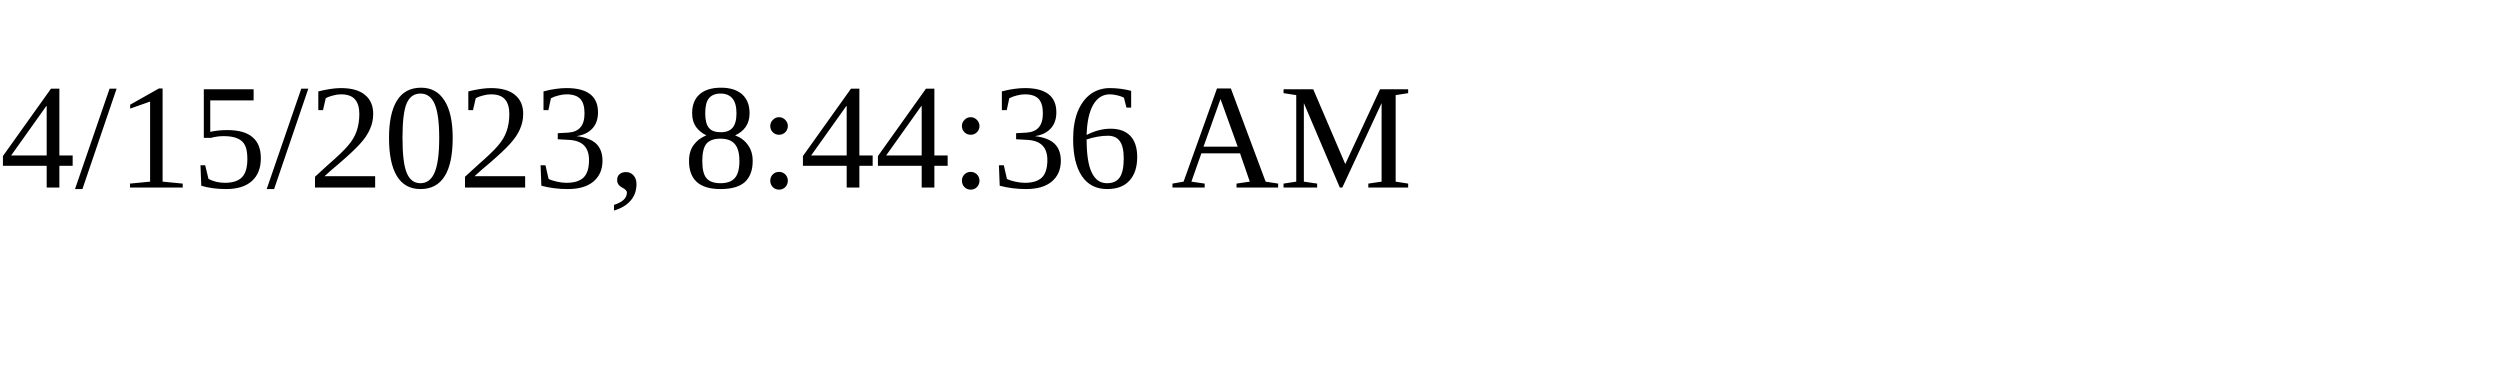
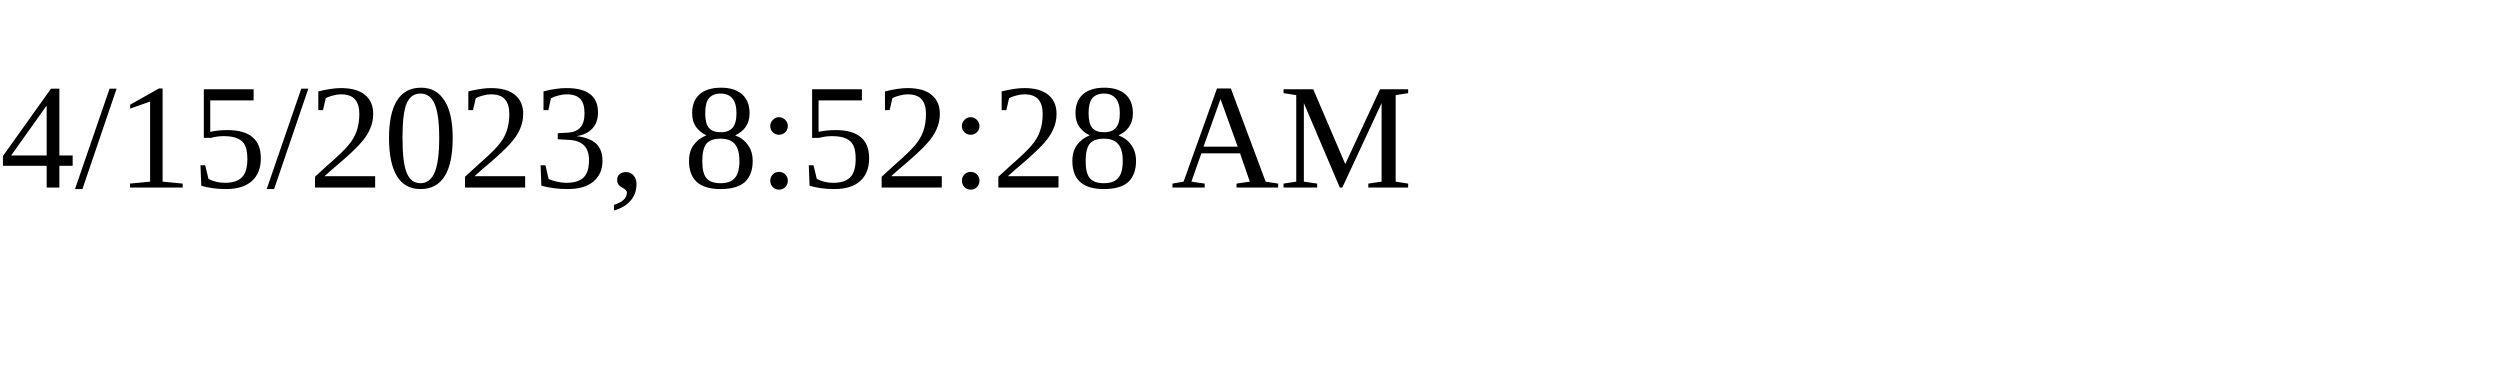
<svg xmlns="http://www.w3.org/2000/svg" height="30" width="200">
-   <text x="0" y="15">4/15/2023, 8:44:36 AM</text>
+   <text x="0" y="15">4/15/2023, 8:52:28 AM</text>
</svg>
